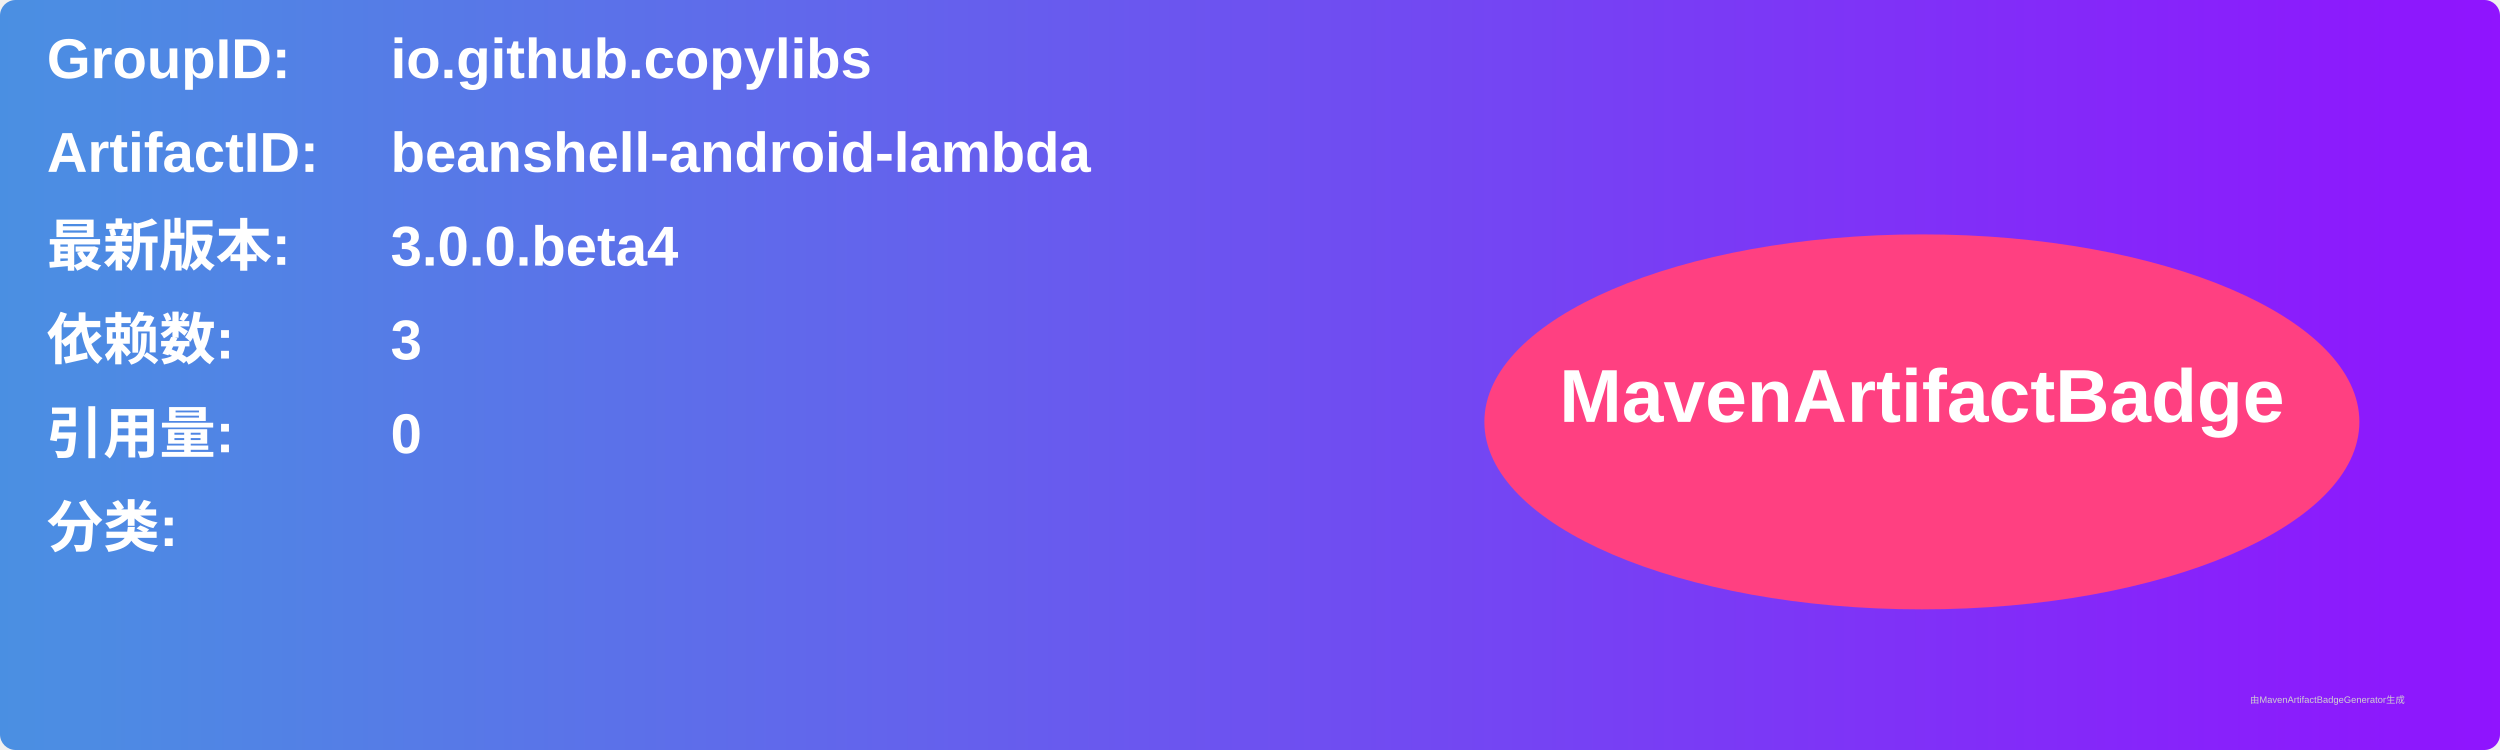
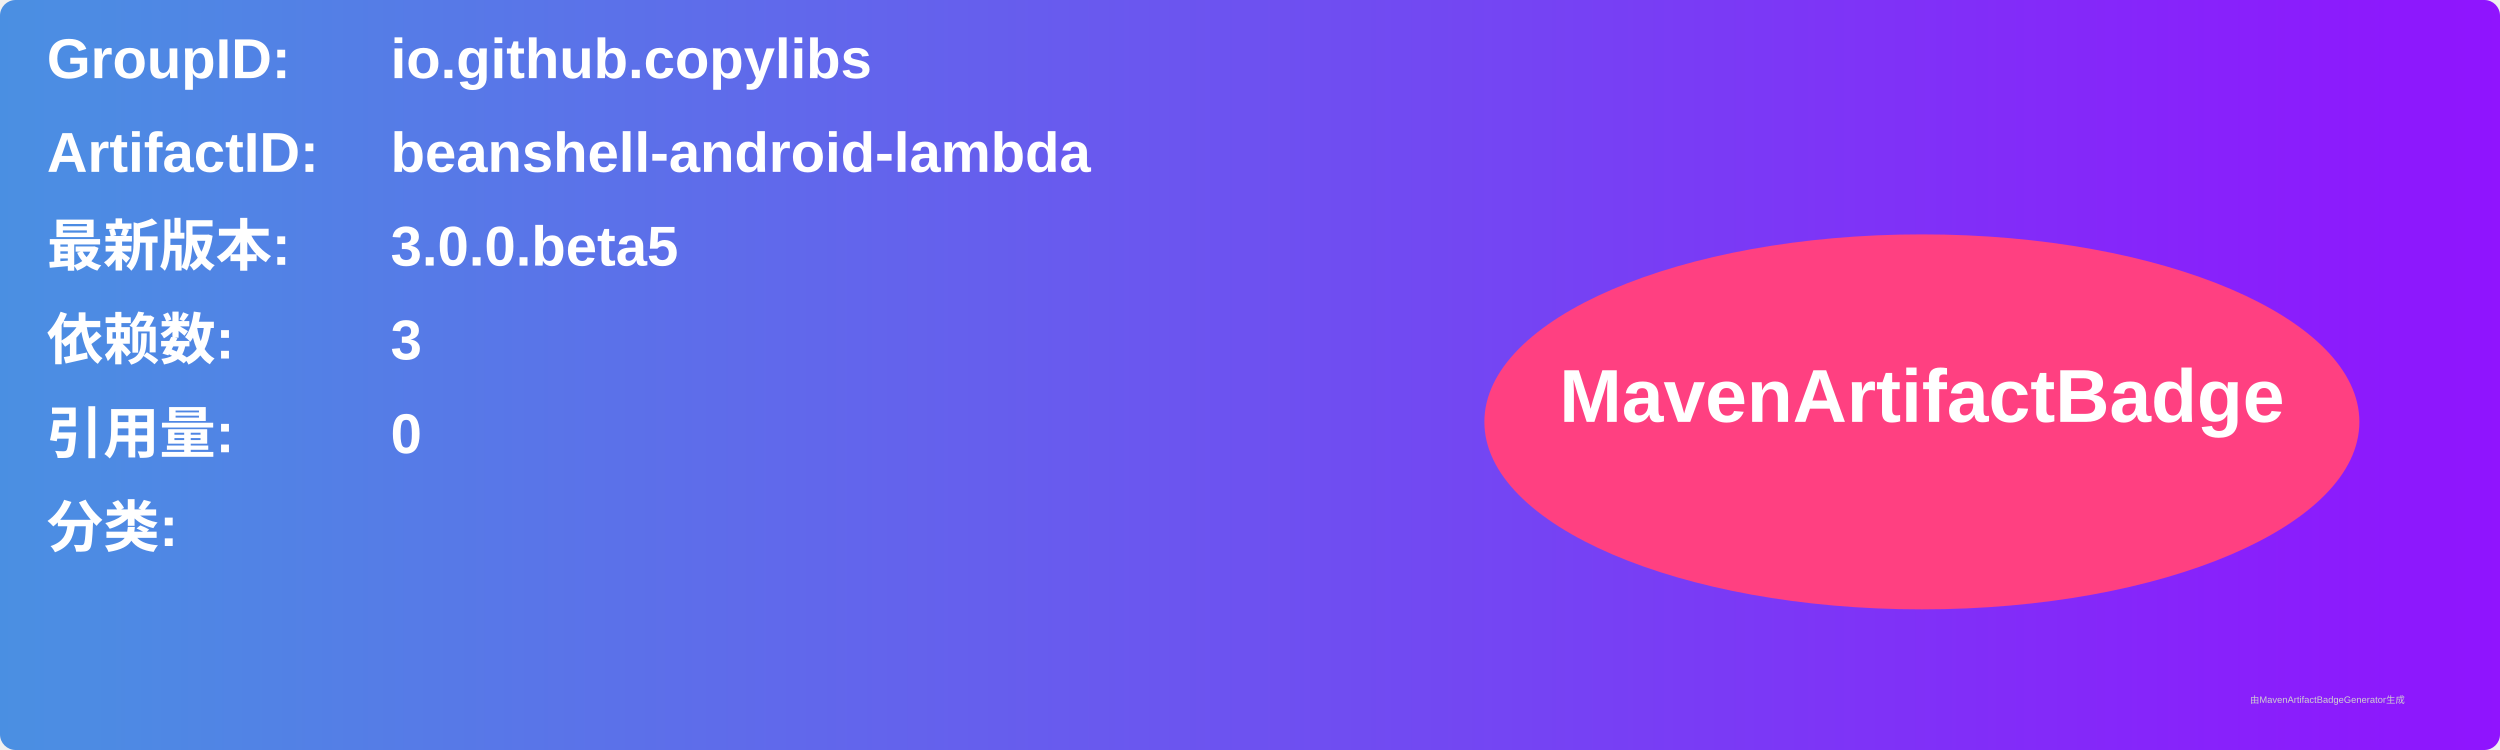
<svg xmlns="http://www.w3.org/2000/svg" width="800" height="240" viewBox="0 0 800 240">
  <linearGradient id="grad" x1="0%" y1="0%" x2="100%" y2="0%">
    <stop offset="0%" stop-color="#4a90e2" />
    <stop offset="100%" stop-color="#9013fe" />
  </linearGradient>
  <rect width="100%" height="100%" rx="5" ry="5" fill="url(#grad)" />
  <g transform="translate(15, 15)">
    <text x="0" y="10" font-family="Arial" font-size="18" fill="white" font-weight="bold" width="260">GroupID:</text>
    <text x="110" y="10" font-family="Arial" font-size="18" fill="white" font-weight="bold" width="460">io.github.copylibs</text>
    <text x="0" y="40" font-family="Arial" font-size="18" fill="white" font-weight="bold" width="260">ArtifactID:</text>
    <text x="110" y="40" font-family="Arial" font-size="18" fill="white" font-weight="bold" width="460">beanshell-android-lambda</text>
    <text x="0" y="70" font-family="Arial" font-size="18" fill="white" font-weight="bold">最新版本:</text>
    <text x="110" y="70" font-family="Arial" font-size="18" fill="white" font-weight="bold">
-       <tspan font-weight="bold">3.0.0.beta4</tspan>
+       <tspan font-weight="bold">3.0.0.beta5</tspan>
    </text>
    <text x="0" y="100" font-family="Arial" font-size="18" fill="white" font-weight="bold">依赖数: </text>
    <text x="110" y="100" font-family="Arial" font-size="18" fill="white">
      <tspan font-weight="bold">3</tspan>
    </text>
    <text x="0" y="130" font-family="Arial" font-size="18" fill="white" font-weight="bold">引用量: </text>
    <text x="110" y="130" font-family="Arial" font-size="18" fill="white">
      <tspan font-weight="bold">0</tspan>
    </text>
    <text x="0" y="160" font-family="Arial" font-size="18" fill="white" font-weight="bold">分类:</text>
    <text x="10" y="190" font-family="Arial" font-size="10" fill="white">
      <tspan font-weight="bold" />
    </text>
    <ellipse cx="600" cy="120" rx="140" ry="60" fill="#ff4081" />
    <text x="600" y="120" text-anchor="middle" font-family="Arial" font-size="24" fill="white" font-weight="bold">MavenArtifactBadge</text>
  </g>
  <text x="720" y="225" font-family="Arial" font-size="3" fill="#d0d0d0">由MavenArtifactBadgeGenerator生成</text>
</svg>
